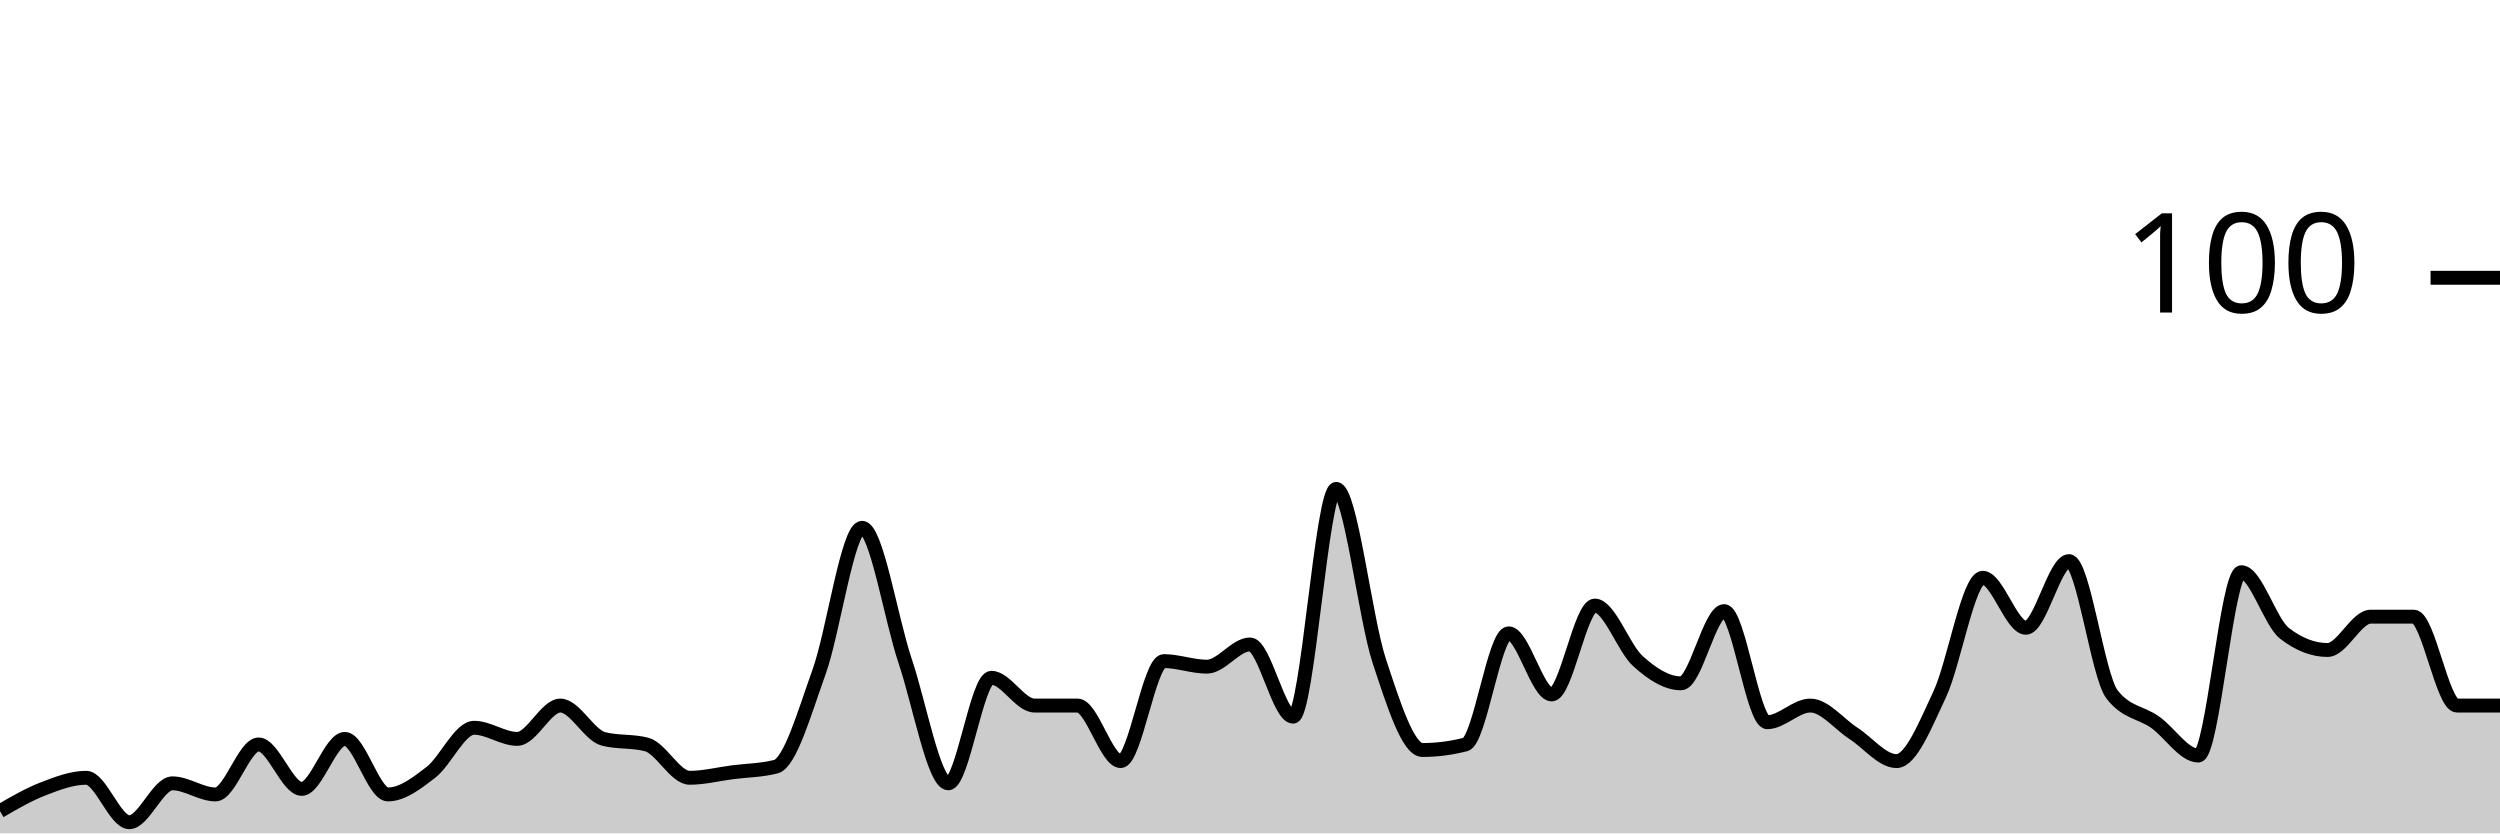
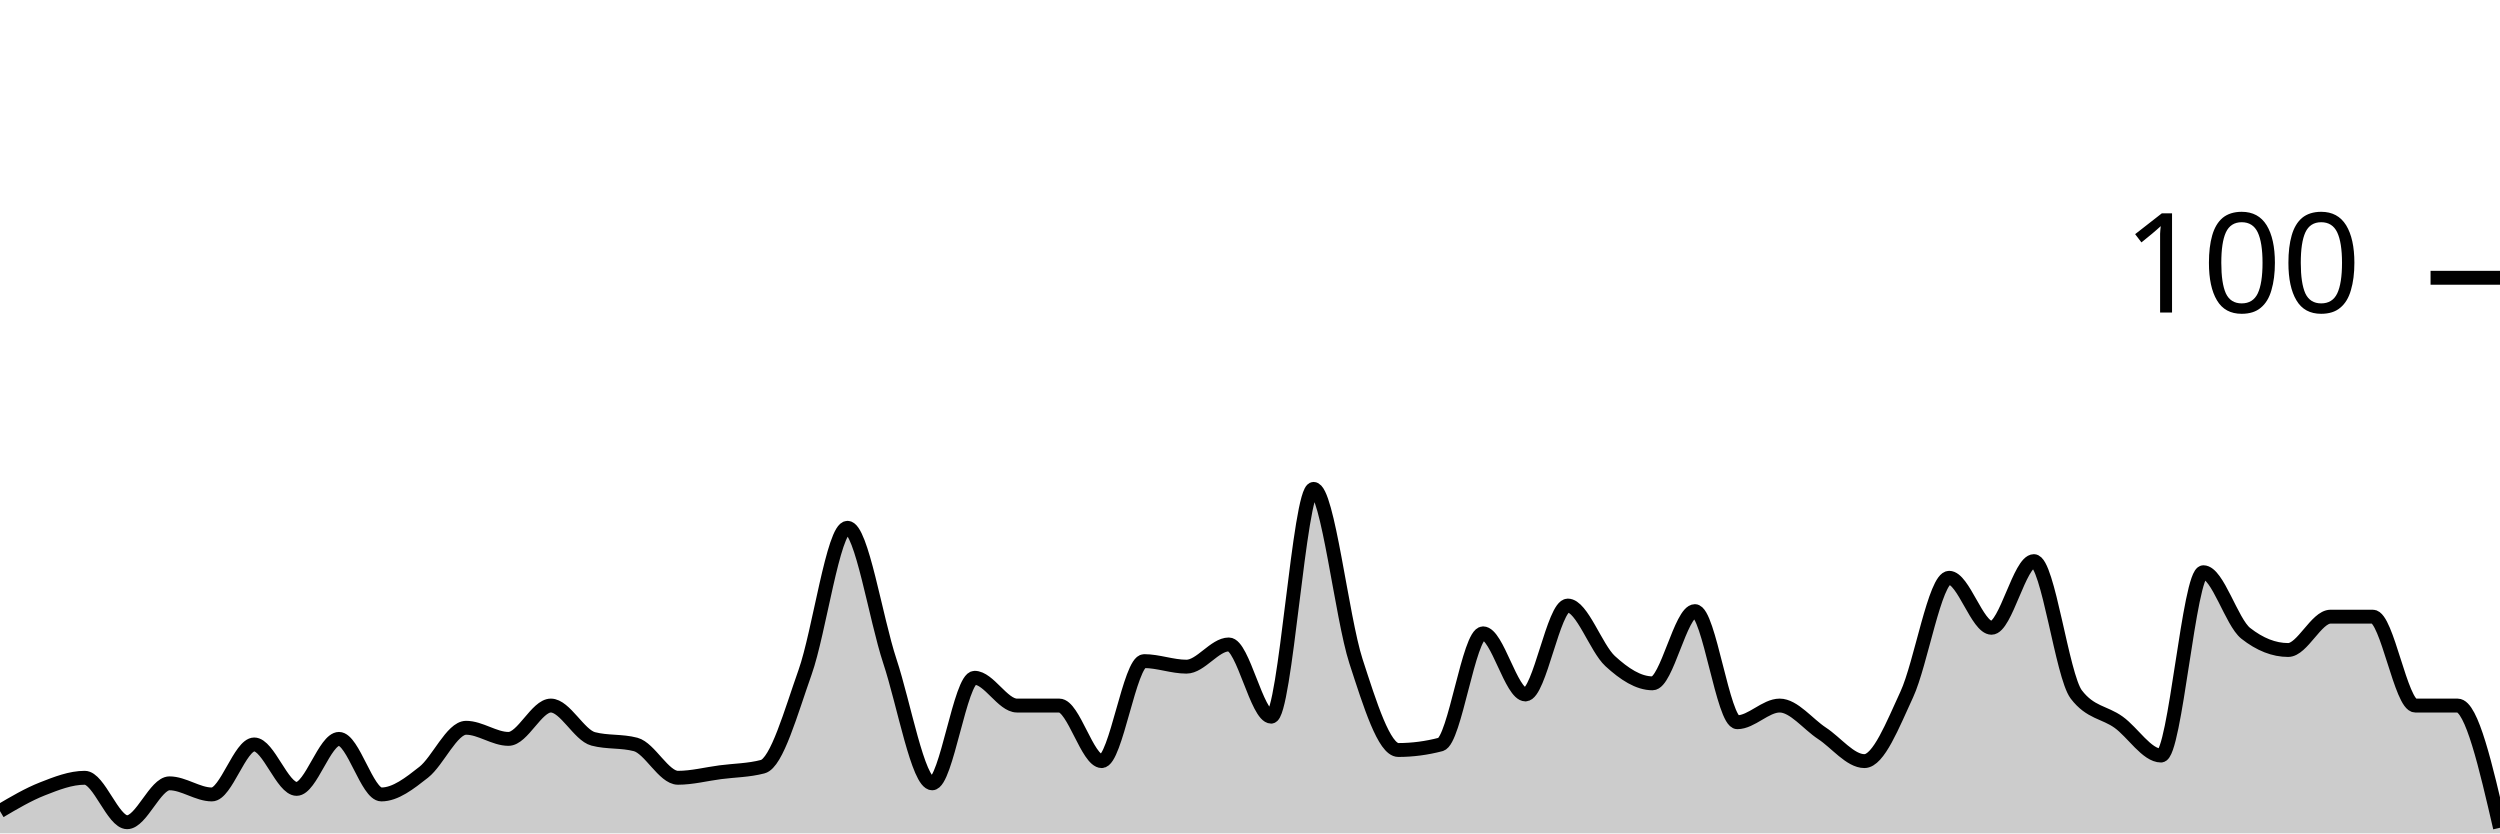
<svg xmlns="http://www.w3.org/2000/svg" viewBox="0 0 180 60">
  <g transform="translate(0,20)">
-     <path class="area" fill="rgba(0, 0, 0, 0.2)" d="M0,38.4C1.034,37.8,2.069,37.2,3.103,36.8C4.138,36.4,5.172,36,6.207,36C7.241,36,8.276,39.2,9.31,39.2C10.345,39.2,11.379,36.4,12.414,36.4C13.448,36.4,14.483,37.2,15.517,37.2C16.552,37.2,17.586,33.6,18.621,33.6C19.655,33.6,20.69,36.8,21.724,36.8C22.759,36.8,23.793,33.2,24.828,33.2C25.862,33.2,26.897,37.2,27.931,37.2C28.966,37.2,30,36.4,31.034,35.6C32.069,34.8,33.103,32.4,34.138,32.4C35.172,32.4,36.207,33.2,37.241,33.2C38.276,33.2,39.31,30.8,40.345,30.8C41.379,30.8,42.414,32.933,43.448,33.2C44.483,33.467,45.517,33.333,46.552,33.6C47.586,33.867,48.621,36,49.655,36C50.69,36,51.724,35.733,52.759,35.6C53.793,35.467,54.828,35.467,55.862,35.2C56.897,34.933,57.931,31.267,58.966,28.4C60,25.533,61.034,18,62.069,18C63.103,18,64.138,24.533,65.172,27.6C66.207,30.667,67.241,36.4,68.276,36.4C69.31,36.4,70.345,28.8,71.379,28.8C72.414,28.8,73.448,30.8,74.483,30.8C75.517,30.8,76.552,30.8,77.586,30.8C78.621,30.8,79.655,34.8,80.69,34.8C81.724,34.8,82.759,27.6,83.793,27.6C84.828,27.6,85.862,28,86.897,28C87.931,28,88.966,26.4,90,26.4C91.034,26.4,92.069,31.6,93.103,31.6C94.138,31.6,95.172,15.2,96.207,15.2C97.241,15.2,98.276,24.467,99.31,27.6C100.345,30.733,101.379,34,102.414,34C103.448,34,104.483,33.867,105.517,33.6C106.552,33.333,107.586,25.6,108.621,25.6C109.655,25.6,110.69,30,111.724,30C112.759,30,113.793,23.6,114.828,23.6C115.862,23.6,116.897,26.667,117.931,27.6C118.966,28.533,120,29.2,121.034,29.2C122.069,29.2,123.103,24,124.138,24C125.172,24,126.207,32,127.241,32C128.276,32,129.31,30.8,130.345,30.8C131.379,30.8,132.414,32.133,133.448,32.8C134.483,33.467,135.517,34.8,136.552,34.8C137.586,34.8,138.621,32.2,139.655,30C140.69,27.8,141.724,21.6,142.759,21.6C143.793,21.6,144.828,25.2,145.862,25.2C146.897,25.2,147.931,20.4,148.966,20.4C150,20.4,151.034,28.667,152.069,30C153.103,31.333,154.138,31.267,155.172,32C156.207,32.733,157.241,34.4,158.276,34.4C159.31,34.4,160.345,21.2,161.379,21.2C162.414,21.2,163.448,24.8,164.483,25.6C165.517,26.4,166.552,26.8,167.586,26.8C168.621,26.8,169.655,24.4,170.69,24.4C171.724,24.4,172.759,24.4,173.793,24.4C174.828,24.4,175.862,30.8,176.897,30.8C177.931,30.8,178.966,30.8,180,30.8L180,40C178.966,40,177.931,40,176.897,40C175.862,40,174.828,40,173.793,40C172.759,40,171.724,40,170.69,40C169.655,40,168.621,40,167.586,40C166.552,40,165.517,40,164.483,40C163.448,40,162.414,40,161.379,40C160.345,40,159.31,40,158.276,40C157.241,40,156.207,40,155.172,40C154.138,40,153.103,40,152.069,40C151.034,40,150,40,148.966,40C147.931,40,146.897,40,145.862,40C144.828,40,143.793,40,142.759,40C141.724,40,140.69,40,139.655,40C138.621,40,137.586,40,136.552,40C135.517,40,134.483,40,133.448,40C132.414,40,131.379,40,130.345,40C129.31,40,128.276,40,127.241,40C126.207,40,125.172,40,124.138,40C123.103,40,122.069,40,121.034,40C120,40,118.966,40,117.931,40C116.897,40,115.862,40,114.828,40C113.793,40,112.759,40,111.724,40C110.69,40,109.655,40,108.621,40C107.586,40,106.552,40,105.517,40C104.483,40,103.448,40,102.414,40C101.379,40,100.345,40,99.31,40C98.276,40,97.241,40,96.207,40C95.172,40,94.138,40,93.103,40C92.069,40,91.034,40,90,40C88.966,40,87.931,40,86.897,40C85.862,40,84.828,40,83.793,40C82.759,40,81.724,40,80.69,40C79.655,40,78.621,40,77.586,40C76.552,40,75.517,40,74.483,40C73.448,40,72.414,40,71.379,40C70.345,40,69.31,40,68.276,40C67.241,40,66.207,40,65.172,40C64.138,40,63.103,40,62.069,40C61.034,40,60,40,58.966,40C57.931,40,56.897,40,55.862,40C54.828,40,53.793,40,52.759,40C51.724,40,50.69,40,49.655,40C48.621,40,47.586,40,46.552,40C45.517,40,44.483,40,43.448,40C42.414,40,41.379,40,40.345,40C39.31,40,38.276,40,37.241,40C36.207,40,35.172,40,34.138,40C33.103,40,32.069,40,31.034,40C30,40,28.966,40,27.931,40C26.897,40,25.862,40,24.828,40C23.793,40,22.759,40,21.724,40C20.69,40,19.655,40,18.621,40C17.586,40,16.552,40,15.517,40C14.483,40,13.448,40,12.414,40C11.379,40,10.345,40,9.31,40C8.276,40,7.241,40,6.207,40C5.172,40,4.138,40,3.103,40C2.069,40,1.034,40,0,40Z" />
-     <path class="line" stroke="black" fill="none" d="M0,38.4C1.034,37.8,2.069,37.2,3.103,36.8C4.138,36.4,5.172,36,6.207,36C7.241,36,8.276,39.2,9.31,39.2C10.345,39.2,11.379,36.4,12.414,36.4C13.448,36.4,14.483,37.2,15.517,37.2C16.552,37.2,17.586,33.6,18.621,33.6C19.655,33.6,20.69,36.8,21.724,36.8C22.759,36.8,23.793,33.2,24.828,33.2C25.862,33.2,26.897,37.2,27.931,37.2C28.966,37.2,30,36.4,31.034,35.6C32.069,34.8,33.103,32.4,34.138,32.4C35.172,32.4,36.207,33.2,37.241,33.2C38.276,33.2,39.31,30.8,40.345,30.8C41.379,30.8,42.414,32.933,43.448,33.2C44.483,33.467,45.517,33.333,46.552,33.6C47.586,33.867,48.621,36,49.655,36C50.69,36,51.724,35.733,52.759,35.6C53.793,35.467,54.828,35.467,55.862,35.2C56.897,34.933,57.931,31.267,58.966,28.4C60,25.533,61.034,18,62.069,18C63.103,18,64.138,24.533,65.172,27.6C66.207,30.667,67.241,36.4,68.276,36.4C69.31,36.4,70.345,28.8,71.379,28.8C72.414,28.8,73.448,30.8,74.483,30.8C75.517,30.8,76.552,30.8,77.586,30.8C78.621,30.8,79.655,34.8,80.69,34.8C81.724,34.8,82.759,27.6,83.793,27.6C84.828,27.6,85.862,28,86.897,28C87.931,28,88.966,26.4,90,26.4C91.034,26.4,92.069,31.6,93.103,31.6C94.138,31.6,95.172,15.2,96.207,15.2C97.241,15.2,98.276,24.467,99.31,27.6C100.345,30.733,101.379,34,102.414,34C103.448,34,104.483,33.867,105.517,33.6C106.552,33.333,107.586,25.6,108.621,25.6C109.655,25.6,110.69,30,111.724,30C112.759,30,113.793,23.6,114.828,23.6C115.862,23.6,116.897,26.667,117.931,27.6C118.966,28.533,120,29.2,121.034,29.2C122.069,29.2,123.103,24,124.138,24C125.172,24,126.207,32,127.241,32C128.276,32,129.31,30.8,130.345,30.8C131.379,30.8,132.414,32.133,133.448,32.8C134.483,33.467,135.517,34.8,136.552,34.8C137.586,34.8,138.621,32.2,139.655,30C140.69,27.8,141.724,21.6,142.759,21.6C143.793,21.6,144.828,25.2,145.862,25.2C146.897,25.2,147.931,20.4,148.966,20.4C150,20.4,151.034,28.667,152.069,30C153.103,31.333,154.138,31.267,155.172,32C156.207,32.733,157.241,34.4,158.276,34.4C159.31,34.4,160.345,21.2,161.379,21.2C162.414,21.2,163.448,24.8,164.483,25.6C165.517,26.4,166.552,26.8,167.586,26.8C168.621,26.8,169.655,24.4,170.69,24.4C171.724,24.4,172.759,24.4,173.793,24.4C174.828,24.4,175.862,30.8,176.897,30.8C177.931,30.8,178.966,30.8,180,30.8" />
+     <path class="area" fill="rgba(0, 0, 0, 0.2)" d="M0,38.4C1.017,37.8,2.034,37.2,3.051,36.8C4.068,36.4,5.085,36,6.102,36C7.119,36,8.136,39.2,9.153,39.2C10.169,39.2,11.186,36.4,12.203,36.4C13.22,36.4,14.237,37.2,15.254,37.2C16.271,37.2,17.288,33.6,18.305,33.6C19.322,33.6,20.339,36.8,21.356,36.8C22.373,36.8,23.39,33.2,24.407,33.2C25.424,33.2,26.441,37.2,27.458,37.2C28.475,37.2,29.492,36.4,30.508,35.6C31.525,34.8,32.542,32.4,33.559,32.4C34.576,32.4,35.593,33.2,36.61,33.2C37.627,33.2,38.644,30.8,39.661,30.8C40.678,30.8,41.695,32.933,42.712,33.2C43.729,33.467,44.746,33.333,45.763,33.6C46.78,33.867,47.797,36,48.814,36C49.831,36,50.847,35.733,51.864,35.6C52.881,35.467,53.898,35.467,54.915,35.2C55.932,34.933,56.949,31.267,57.966,28.4C58.983,25.533,60,18,61.017,18C62.034,18,63.051,24.533,64.068,27.6C65.085,30.667,66.102,36.4,67.119,36.4C68.136,36.4,69.153,28.8,70.169,28.8C71.186,28.8,72.203,30.8,73.22,30.8C74.237,30.8,75.254,30.8,76.271,30.8C77.288,30.8,78.305,34.8,79.322,34.8C80.339,34.8,81.356,27.6,82.373,27.6C83.39,27.6,84.407,28,85.424,28C86.441,28,87.458,26.4,88.475,26.4C89.492,26.4,90.508,31.6,91.525,31.6C92.542,31.6,93.559,15.2,94.576,15.2C95.593,15.2,96.61,24.467,97.627,27.6C98.644,30.733,99.661,34,100.678,34C101.695,34,102.712,33.867,103.729,33.6C104.746,33.333,105.763,25.6,106.78,25.6C107.797,25.6,108.814,30,109.831,30C110.847,30,111.864,23.6,112.881,23.6C113.898,23.6,114.915,26.667,115.932,27.6C116.949,28.533,117.966,29.2,118.983,29.2C120,29.2,121.017,24,122.034,24C123.051,24,124.068,32,125.085,32C126.102,32,127.119,30.8,128.136,30.8C129.153,30.8,130.169,32.133,131.186,32.8C132.203,33.467,133.22,34.8,134.237,34.8C135.254,34.8,136.271,32.2,137.288,30C138.305,27.8,139.322,21.6,140.339,21.6C141.356,21.6,142.373,25.2,143.39,25.2C144.407,25.2,145.424,20.4,146.441,20.4C147.458,20.4,148.475,28.667,149.492,30C150.508,31.333,151.525,31.267,152.542,32C153.559,32.733,154.576,34.4,155.593,34.4C156.61,34.4,157.627,21.2,158.644,21.2C159.661,21.2,160.678,24.8,161.695,25.6C162.712,26.4,163.729,26.8,164.746,26.8C165.763,26.8,166.78,24.4,167.797,24.4C168.814,24.4,169.831,24.4,170.847,24.4C171.864,24.4,172.881,30.8,173.898,30.8C174.915,30.8,175.932,30.8,176.949,30.8C177.966,30.8,178.983,35.2,180,39.6L180,40C178.983,40,177.966,40,176.949,40C175.932,40,174.915,40,173.898,40C172.881,40,171.864,40,170.847,40C169.831,40,168.814,40,167.797,40C166.78,40,165.763,40,164.746,40C163.729,40,162.712,40,161.695,40C160.678,40,159.661,40,158.644,40C157.627,40,156.61,40,155.593,40C154.576,40,153.559,40,152.542,40C151.525,40,150.508,40,149.492,40C148.475,40,147.458,40,146.441,40C145.424,40,144.407,40,143.39,40C142.373,40,141.356,40,140.339,40C139.322,40,138.305,40,137.288,40C136.271,40,135.254,40,134.237,40C133.22,40,132.203,40,131.186,40C130.169,40,129.153,40,128.136,40C127.119,40,126.102,40,125.085,40C124.068,40,123.051,40,122.034,40C121.017,40,120,40,118.983,40C117.966,40,116.949,40,115.932,40C114.915,40,113.898,40,112.881,40C111.864,40,110.847,40,109.831,40C108.814,40,107.797,40,106.78,40C105.763,40,104.746,40,103.729,40C102.712,40,101.695,40,100.678,40C99.661,40,98.644,40,97.627,40C96.61,40,95.593,40,94.576,40C93.559,40,92.542,40,91.525,40C90.508,40,89.492,40,88.475,40C87.458,40,86.441,40,85.424,40C84.407,40,83.39,40,82.373,40C81.356,40,80.339,40,79.322,40C78.305,40,77.288,40,76.271,40C75.254,40,74.237,40,73.22,40C72.203,40,71.186,40,70.169,40C69.153,40,68.136,40,67.119,40C66.102,40,65.085,40,64.068,40C63.051,40,62.034,40,61.017,40C60,40,58.983,40,57.966,40C56.949,40,55.932,40,54.915,40C53.898,40,52.881,40,51.864,40C50.847,40,49.831,40,48.814,40C47.797,40,46.78,40,45.763,40C44.746,40,43.729,40,42.712,40C41.695,40,40.678,40,39.661,40C38.644,40,37.627,40,36.61,40C35.593,40,34.576,40,33.559,40C32.542,40,31.525,40,30.508,40C29.492,40,28.475,40,27.458,40C26.441,40,25.424,40,24.407,40C23.39,40,22.373,40,21.356,40C20.339,40,19.322,40,18.305,40C17.288,40,16.271,40,15.254,40C14.237,40,13.22,40,12.203,40C11.186,40,10.169,40,9.153,40C8.136,40,7.119,40,6.102,40C5.085,40,4.068,40,3.051,40C2.034,40,1.017,40,0,40Z" />
+     <path class="line" stroke="black" fill="none" d="M0,38.4C1.017,37.8,2.034,37.2,3.051,36.8C4.068,36.4,5.085,36,6.102,36C7.119,36,8.136,39.2,9.153,39.2C10.169,39.2,11.186,36.4,12.203,36.4C13.22,36.4,14.237,37.2,15.254,37.2C16.271,37.2,17.288,33.6,18.305,33.6C19.322,33.6,20.339,36.8,21.356,36.8C22.373,36.8,23.39,33.2,24.407,33.2C25.424,33.2,26.441,37.2,27.458,37.2C28.475,37.2,29.492,36.4,30.508,35.6C31.525,34.8,32.542,32.4,33.559,32.4C34.576,32.4,35.593,33.2,36.61,33.2C37.627,33.2,38.644,30.8,39.661,30.8C40.678,30.8,41.695,32.933,42.712,33.2C43.729,33.467,44.746,33.333,45.763,33.6C46.78,33.867,47.797,36,48.814,36C49.831,36,50.847,35.733,51.864,35.6C52.881,35.467,53.898,35.467,54.915,35.2C55.932,34.933,56.949,31.267,57.966,28.4C58.983,25.533,60,18,61.017,18C62.034,18,63.051,24.533,64.068,27.6C65.085,30.667,66.102,36.4,67.119,36.4C68.136,36.4,69.153,28.8,70.169,28.8C71.186,28.8,72.203,30.8,73.22,30.8C74.237,30.8,75.254,30.8,76.271,30.8C77.288,30.8,78.305,34.8,79.322,34.8C80.339,34.8,81.356,27.6,82.373,27.6C83.39,27.6,84.407,28,85.424,28C86.441,28,87.458,26.4,88.475,26.4C89.492,26.4,90.508,31.6,91.525,31.6C92.542,31.6,93.559,15.2,94.576,15.2C95.593,15.2,96.61,24.467,97.627,27.6C98.644,30.733,99.661,34,100.678,34C101.695,34,102.712,33.867,103.729,33.6C104.746,33.333,105.763,25.6,106.78,25.6C107.797,25.6,108.814,30,109.831,30C110.847,30,111.864,23.6,112.881,23.6C113.898,23.6,114.915,26.667,115.932,27.6C116.949,28.533,117.966,29.2,118.983,29.2C120,29.2,121.017,24,122.034,24C123.051,24,124.068,32,125.085,32C126.102,32,127.119,30.8,128.136,30.8C129.153,30.8,130.169,32.133,131.186,32.8C132.203,33.467,133.22,34.8,134.237,34.8C135.254,34.8,136.271,32.2,137.288,30C138.305,27.8,139.322,21.6,140.339,21.6C141.356,21.6,142.373,25.2,143.39,25.2C144.407,25.2,145.424,20.4,146.441,20.4C147.458,20.4,148.475,28.667,149.492,30C150.508,31.333,151.525,31.267,152.542,32C153.559,32.733,154.576,34.4,155.593,34.4C156.61,34.4,157.627,21.2,158.644,21.2C159.661,21.2,160.678,24.8,161.695,25.6C162.712,26.4,163.729,26.8,164.746,26.8C165.763,26.8,166.78,24.4,167.797,24.4C168.814,24.4,169.831,24.4,170.847,24.4C171.864,24.4,172.881,30.8,173.898,30.8C174.915,30.8,175.932,30.8,176.949,30.8C177.966,30.8,178.983,35.2,180,39.6" />
    <path class="axis-ceiling" stroke-width="1" stroke="black" fill="none" d="M175,0L180,0" />
    <text class="axis-ceiling-label" font-family="sans-serif" text-anchor="end" font-size="10px" x="170" y="2.5">100</text>
  </g>
</svg>
